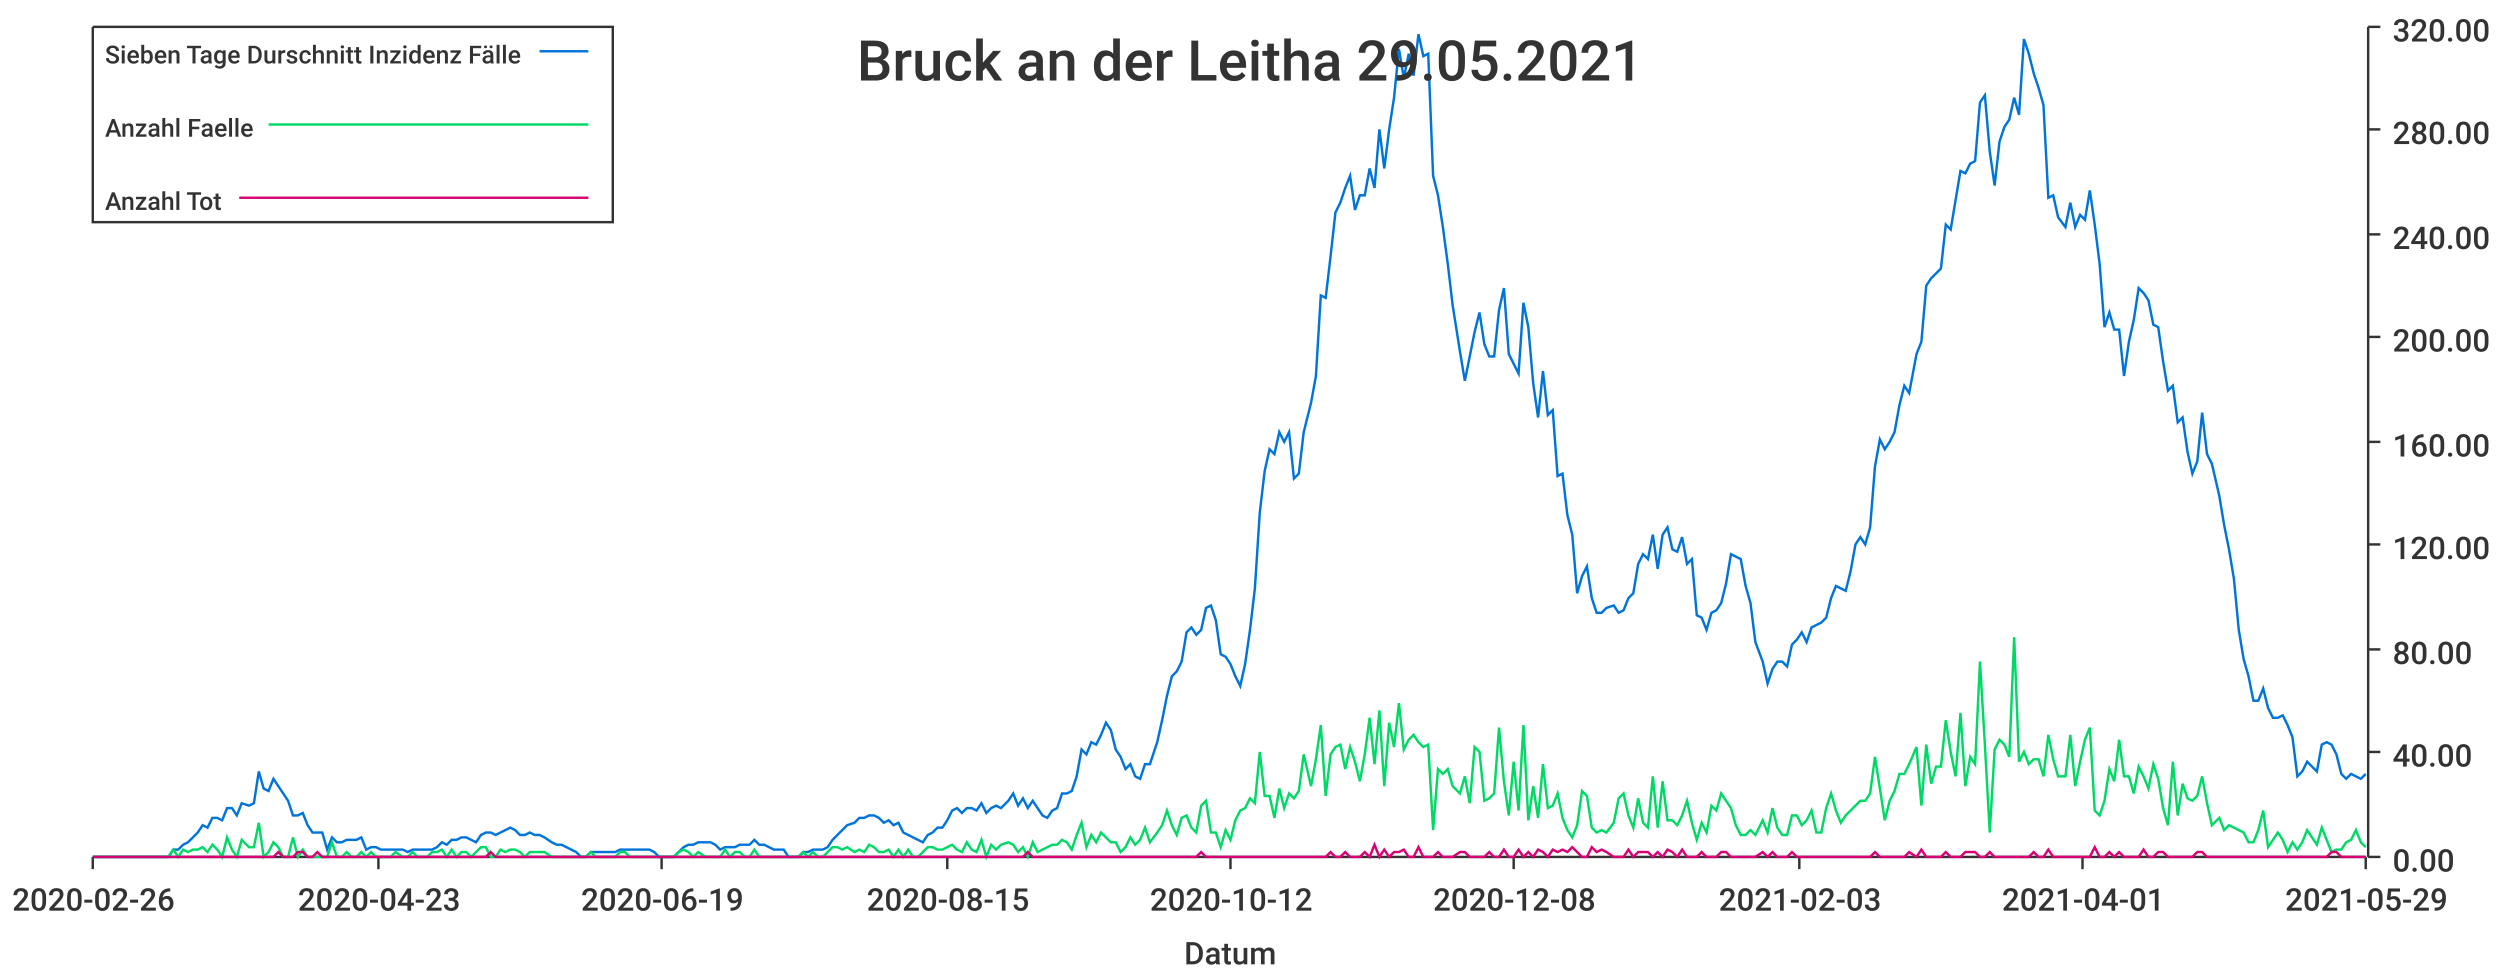
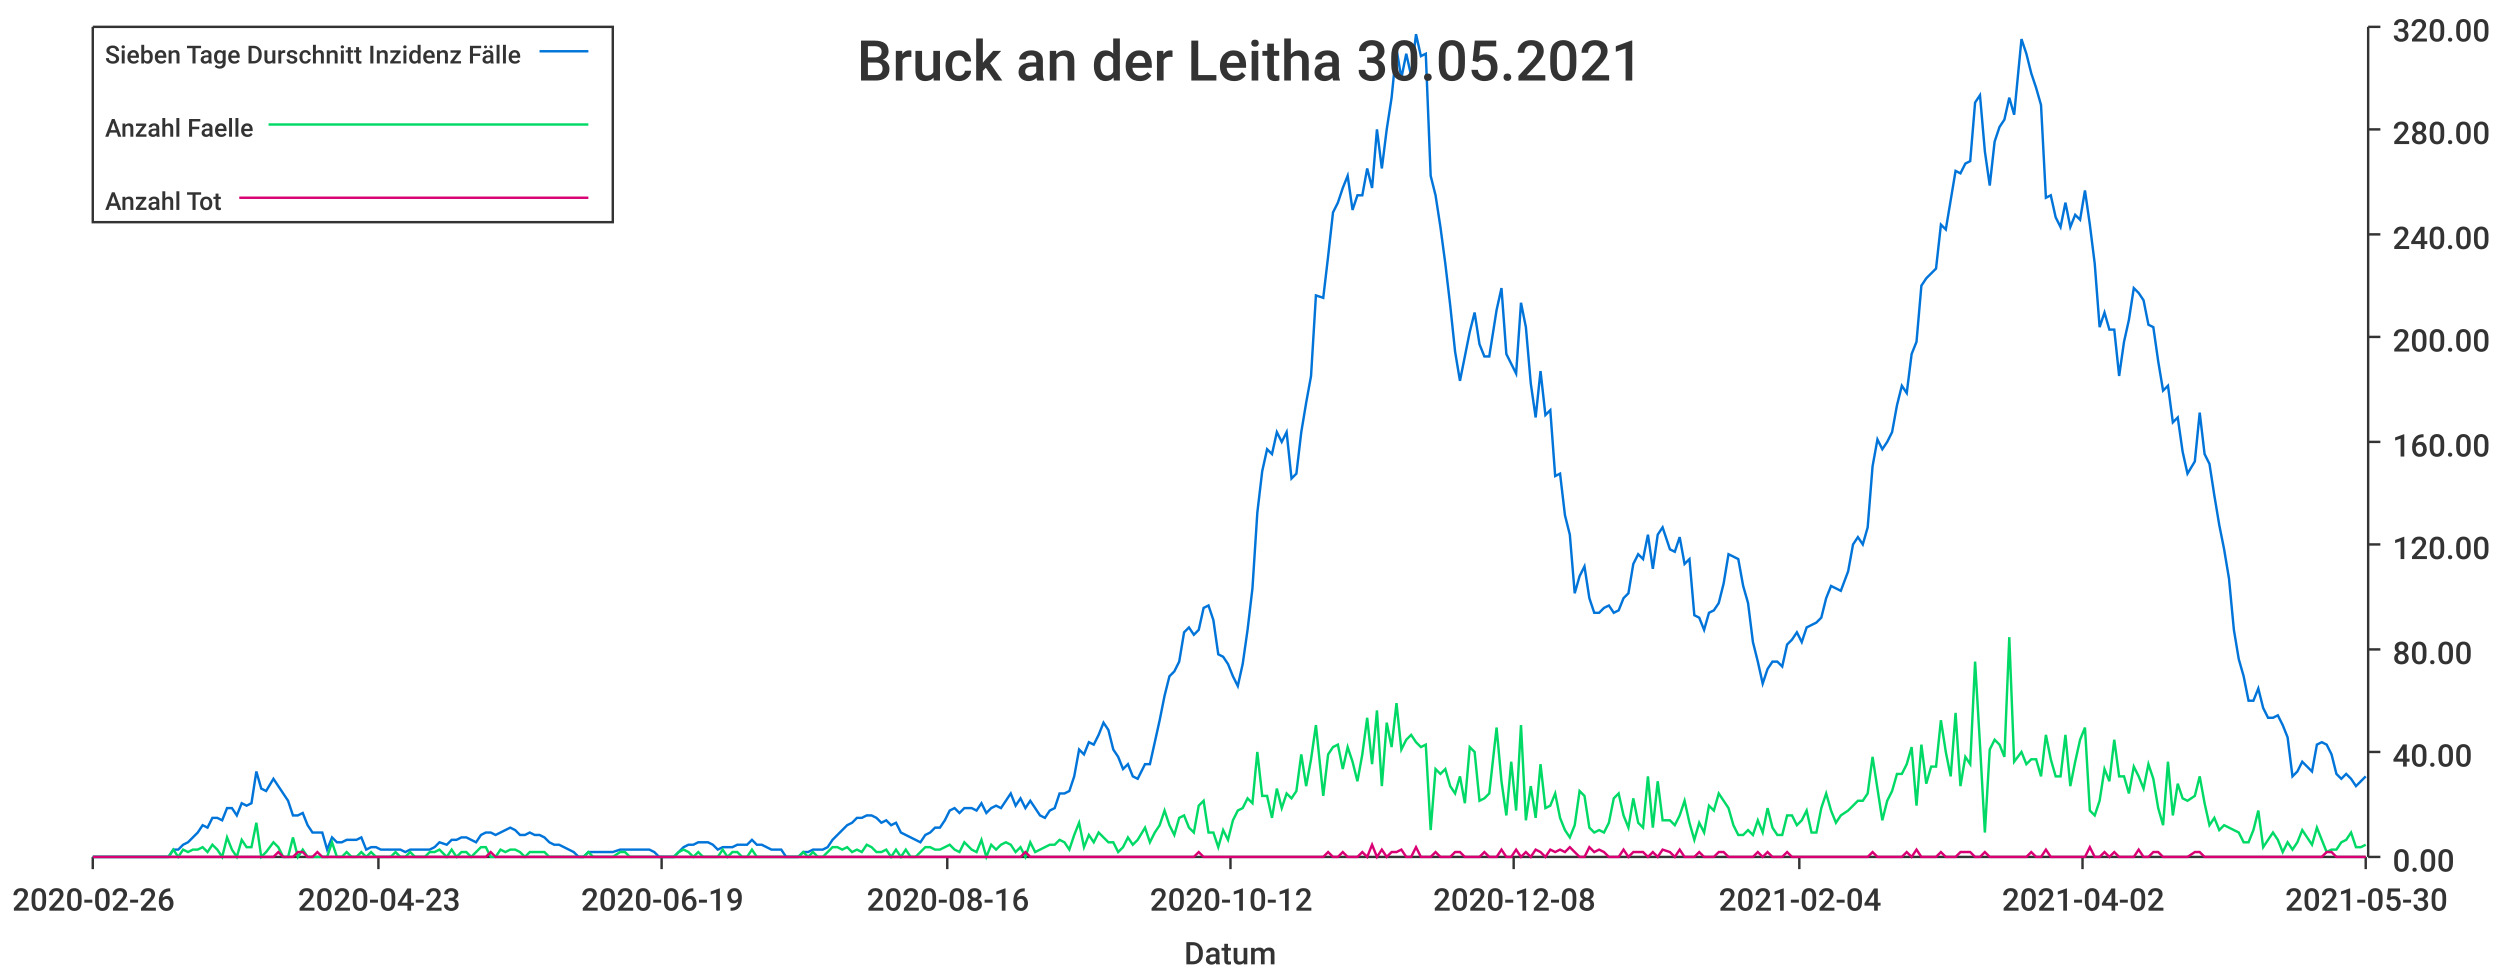
<svg xmlns="http://www.w3.org/2000/svg" width="1024" height="400">\n<path d="M 0 0 L 1024 0 L 1024 400 L 0 400 L 0 0" style="stroke-width:0;stroke:rgba(255,255,255,1.0);fill:rgba(255,255,255,1.0)" />
  <path d="M 38 11 L 969 11 L 969 351 L 38 351 L 38 11" style="stroke-width:0;stroke:rgba(255,255,255,1.0);fill:rgba(255,255,255,1.0)" />
  <path d="M 38 351 L 969 351" style="stroke-width:1;stroke:rgba(51,51,51,1.0);fill:none" />
  <path d="M 38 351 L 38 356" style="stroke-width:1;stroke:rgba(51,51,51,1.0);fill:none" />
  <text x="5" y="373" style="stroke-width:0;stroke:none;fill:rgba(51,51,51,1.0);font-size:12.8px;font-family:'Roboto Medium',sans-serif">2020-02-26</text>
  <path d="M 155 351 L 155 356" style="stroke-width:1;stroke:rgba(51,51,51,1.0);fill:none" />
  <text x="122" y="373" style="stroke-width:0;stroke:none;fill:rgba(51,51,51,1.0);font-size:12.8px;font-family:'Roboto Medium',sans-serif">2020-04-23</text>
  <path d="M 271 351 L 271 356" style="stroke-width:1;stroke:rgba(51,51,51,1.0);fill:none" />
  <text x="238" y="373" style="stroke-width:0;stroke:none;fill:rgba(51,51,51,1.0);font-size:12.8px;font-family:'Roboto Medium',sans-serif">2020-06-19</text>
  <path d="M 388 351 L 388 356" style="stroke-width:1;stroke:rgba(51,51,51,1.0);fill:none" />
-   <text x="355" y="373" style="stroke-width:0;stroke:none;fill:rgba(51,51,51,1.0);font-size:12.8px;font-family:'Roboto Medium',sans-serif">2020-08-15</text>
+   <text x="355" y="373" style="stroke-width:0;stroke:none;fill:rgba(51,51,51,1.0);font-size:12.8px;font-family:'Roboto Medium',sans-serif">2020-08-16</text>
  <path d="M 504 351 L 504 356" style="stroke-width:1;stroke:rgba(51,51,51,1.0);fill:none" />
  <text x="471" y="373" style="stroke-width:0;stroke:none;fill:rgba(51,51,51,1.0);font-size:12.8px;font-family:'Roboto Medium',sans-serif">2020-10-12</text>
  <path d="M 620 351 L 620 356" style="stroke-width:1;stroke:rgba(51,51,51,1.0);fill:none" />
  <text x="587" y="373" style="stroke-width:0;stroke:none;fill:rgba(51,51,51,1.0);font-size:12.8px;font-family:'Roboto Medium',sans-serif">2020-12-08</text>
  <path d="M 737 351 L 737 356" style="stroke-width:1;stroke:rgba(51,51,51,1.0);fill:none" />
-   <text x="704" y="373" style="stroke-width:0;stroke:none;fill:rgba(51,51,51,1.0);font-size:12.8px;font-family:'Roboto Medium',sans-serif">2021-02-03</text>
+   <text x="704" y="373" style="stroke-width:0;stroke:none;fill:rgba(51,51,51,1.0);font-size:12.8px;font-family:'Roboto Medium',sans-serif">2021-02-04</text>
  <path d="M 853 351 L 853 356" style="stroke-width:1;stroke:rgba(51,51,51,1.0);fill:none" />
-   <text x="820" y="373" style="stroke-width:0;stroke:none;fill:rgba(51,51,51,1.0);font-size:12.8px;font-family:'Roboto Medium',sans-serif">2021-04-01</text>
+   <text x="820" y="373" style="stroke-width:0;stroke:none;fill:rgba(51,51,51,1.0);font-size:12.8px;font-family:'Roboto Medium',sans-serif">2021-04-02</text>
  <path d="M 969 351 L 969 356" style="stroke-width:1;stroke:rgba(51,51,51,1.0);fill:none" />
-   <text x="936" y="373" style="stroke-width:0;stroke:none;fill:rgba(51,51,51,1.0);font-size:12.8px;font-family:'Roboto Medium',sans-serif">2021-05-29</text>
+   <text x="936" y="373" style="stroke-width:0;stroke:none;fill:rgba(51,51,51,1.0);font-size:12.8px;font-family:'Roboto Medium',sans-serif">2021-05-30</text>
  <text x="485" y="395" style="stroke-width:0;stroke:none;fill:rgba(51,51,51,1.0);font-size:12.8px;font-family:'Roboto Medium',sans-serif">Datum</text>
  <path d="M 970 351 L 970 11" style="stroke-width:1;stroke:rgba(51,51,51,1.0);fill:none" />
  <path d="M 970 351 L 975 351" style="stroke-width:1;stroke:rgba(51,51,51,1.0);fill:none" />
  <text x="980" y="357" style="stroke-width:0;stroke:none;fill:rgba(51,51,51,1.0);font-size:12.8px;font-family:'Roboto Medium',sans-serif">0.00</text>
  <path d="M 970 308 L 975 308" style="stroke-width:1;stroke:rgba(51,51,51,1.0);fill:none" />
  <text x="980" y="314" style="stroke-width:0;stroke:none;fill:rgba(51,51,51,1.0);font-size:12.8px;font-family:'Roboto Medium',sans-serif">40.00</text>
  <path d="M 970 266 L 975 266" style="stroke-width:1;stroke:rgba(51,51,51,1.0);fill:none" />
  <text x="980" y="272" style="stroke-width:0;stroke:none;fill:rgba(51,51,51,1.0);font-size:12.8px;font-family:'Roboto Medium',sans-serif">80.00</text>
  <path d="M 970 223 L 975 223" style="stroke-width:1;stroke:rgba(51,51,51,1.0);fill:none" />
  <text x="980" y="229" style="stroke-width:0;stroke:none;fill:rgba(51,51,51,1.0);font-size:12.8px;font-family:'Roboto Medium',sans-serif">120.00</text>
  <path d="M 970 181 L 975 181" style="stroke-width:1;stroke:rgba(51,51,51,1.0);fill:none" />
  <text x="980" y="187" style="stroke-width:0;stroke:none;fill:rgba(51,51,51,1.0);font-size:12.8px;font-family:'Roboto Medium',sans-serif">160.00</text>
  <path d="M 970 138 L 975 138" style="stroke-width:1;stroke:rgba(51,51,51,1.0);fill:none" />
  <text x="980" y="144" style="stroke-width:0;stroke:none;fill:rgba(51,51,51,1.0);font-size:12.8px;font-family:'Roboto Medium',sans-serif">200.00</text>
  <path d="M 970 96 L 975 96" style="stroke-width:1;stroke:rgba(51,51,51,1.0);fill:none" />
  <text x="980" y="102" style="stroke-width:0;stroke:none;fill:rgba(51,51,51,1.0);font-size:12.8px;font-family:'Roboto Medium',sans-serif">240.00</text>
  <path d="M 970 53 L 975 53" style="stroke-width:1;stroke:rgba(51,51,51,1.0);fill:none" />
  <text x="980" y="59" style="stroke-width:0;stroke:none;fill:rgba(51,51,51,1.0);font-size:12.8px;font-family:'Roboto Medium',sans-serif">280.00</text>
  <path d="M 970 11 L 975 11" style="stroke-width:1;stroke:rgba(51,51,51,1.0);fill:none" />
  <text x="980" y="17" style="stroke-width:0;stroke:none;fill:rgba(51,51,51,1.0);font-size:12.8px;font-family:'Roboto Medium',sans-serif">320.00</text>
-   <path d="M 38 351 L 41 351 L 43 351 L 45 351 L 47 351 L 49 351 L 51 351 L 53 351 L 55 351 L 57 351 L 59 351 L 61 351 L 63 351 L 65 351 L 67 351 L 69 351 L 71 348 L 73 348 L 75 346 L 77 345 L 79 343 L 81 341 L 83 338 L 85 339 L 87 335 L 89 335 L 91 336 L 93 331 L 95 331 L 97 334 L 99 329 L 102 330 L 104 329 L 106 316 L 108 323 L 110 324 L 112 319 L 114 322 L 116 325 L 118 328 L 120 334 L 122 334 L 124 333 L 126 338 L 128 341 L 130 341 L 132 341 L 134 348 L 136 343 L 138 345 L 140 345 L 142 344 L 144 344 L 146 344 L 148 343 L 150 348 L 152 347 L 154 347 L 156 348 L 158 348 L 160 348 L 162 348 L 165 348 L 167 349 L 169 348 L 171 348 L 173 348 L 175 348 L 177 348 L 179 347 L 181 345 L 183 346 L 185 344 L 187 344 L 189 343 L 191 343 L 193 344 L 195 345 L 197 342 L 199 341 L 201 341 L 203 342 L 205 341 L 207 340 L 209 339 L 211 340 L 213 342 L 215 342 L 217 341 L 219 342 L 221 342 L 223 343 L 226 345 L 228 346 L 230 346 L 232 347 L 234 348 L 236 349 L 238 351 L 240 351 L 242 349 L 244 349 L 246 349 L 248 349 L 250 349 L 252 349 L 254 348 L 256 348 L 258 348 L 260 348 L 262 348 L 264 348 L 266 348 L 268 349 L 270 351 L 272 351 L 274 351 L 276 351 L 278 349 L 280 347 L 282 346 L 284 346 L 286 345 L 289 345 L 291 345 L 293 346 L 295 348 L 297 347 L 299 347 L 301 347 L 303 346 L 305 346 L 307 346 L 309 344 L 311 346 L 313 346 L 315 347 L 317 348 L 319 348 L 321 348 L 323 351 L 325 351 L 327 351 L 329 349 L 331 349 L 333 348 L 335 348 L 337 348 L 339 347 L 341 344 L 343 342 L 345 340 L 347 338 L 350 337 L 352 335 L 354 335 L 356 334 L 358 334 L 360 335 L 362 337 L 364 336 L 366 338 L 368 337 L 370 341 L 372 342 L 374 343 L 376 344 L 378 345 L 380 342 L 382 341 L 384 339 L 386 339 L 388 336 L 390 332 L 392 331 L 394 333 L 396 331 L 398 331 L 400 332 L 402 329 L 404 333 L 406 331 L 408 330 L 410 331 L 413 328 L 415 325 L 417 330 L 419 327 L 421 331 L 423 328 L 425 331 L 427 334 L 429 335 L 431 332 L 433 331 L 435 325 L 437 325 L 439 324 L 441 318 L 443 307 L 445 309 L 447 304 L 449 305 L 451 301 L 453 296 L 455 299 L 457 307 L 459 310 L 461 315 L 463 313 L 465 318 L 467 319 L 469 313 L 471 313 L 474 304 L 476 295 L 478 285 L 480 277 L 482 275 L 484 271 L 486 259 L 488 257 L 490 260 L 492 258 L 494 249 L 496 248 L 498 254 L 500 268 L 502 269 L 504 272 L 506 277 L 508 281 L 510 272 L 512 258 L 514 241 L 516 210 L 518 193 L 520 184 L 522 186 L 524 177 L 526 181 L 528 177 L 530 196 L 532 194 L 534 177 L 537 165 L 539 154 L 541 121 L 543 122 L 545 105 L 547 87 L 549 83 L 551 77 L 553 72 L 555 86 L 557 80 L 559 80 L 561 69 L 563 77 L 565 53 L 567 69 L 569 53 L 571 40 L 573 20 L 575 32 L 577 22 L 579 31 L 581 14 L 583 23 L 585 22 L 587 72 L 589 80 L 591 93 L 593 108 L 595 125 L 598 144 L 600 156 L 602 146 L 604 136 L 606 128 L 608 141 L 610 146 L 612 146 L 614 127 L 616 118 L 618 145 L 620 149 L 622 153 L 624 124 L 626 134 L 628 157 L 630 171 L 632 152 L 634 170 L 636 168 L 638 195 L 640 194 L 642 211 L 644 219 L 646 243 L 648 236 L 650 232 L 652 245 L 654 251 L 656 251 L 658 249 L 661 248 L 663 251 L 665 250 L 667 245 L 669 243 L 671 231 L 673 227 L 675 229 L 677 219 L 679 233 L 681 219 L 683 216 L 685 225 L 687 226 L 689 220 L 691 231 L 693 229 L 695 252 L 697 253 L 699 258 L 701 251 L 703 250 L 705 247 L 707 239 L 709 227 L 711 228 L 713 229 L 715 240 L 717 247 L 719 263 L 722 271 L 724 280 L 726 274 L 728 271 L 730 271 L 732 273 L 734 264 L 736 262 L 738 259 L 740 263 L 742 257 L 744 256 L 746 255 L 748 253 L 750 245 L 752 240 L 754 241 L 756 242 L 758 234 L 760 223 L 762 220 L 764 223 L 766 216 L 768 191 L 770 180 L 772 184 L 774 181 L 776 177 L 778 166 L 780 158 L 782 161 L 785 145 L 787 140 L 789 117 L 791 114 L 793 112 L 795 110 L 797 92 L 799 94 L 801 82 L 803 70 L 805 71 L 807 67 L 809 66 L 811 42 L 813 39 L 815 62 L 817 76 L 819 58 L 821 52 L 823 49 L 825 40 L 827 47 L 829 16 L 831 22 L 833 30 L 835 36 L 837 43 L 839 81 L 841 80 L 843 89 L 846 93 L 848 83 L 850 93 L 852 88 L 854 90 L 856 78 L 858 92 L 860 108 L 862 134 L 864 128 L 866 135 L 868 135 L 870 154 L 872 140 L 874 131 L 876 118 L 878 120 L 880 123 L 882 133 L 884 134 L 886 148 L 888 160 L 890 158 L 892 173 L 894 171 L 896 185 L 898 194 L 900 189 L 902 169 L 904 186 L 906 190 L 909 203 L 911 215 L 913 225 L 915 237 L 917 258 L 919 270 L 921 277 L 923 287 L 925 287 L 927 282 L 929 290 L 931 294 L 933 294 L 935 293 L 937 297 L 939 302 L 941 318 L 943 316 L 945 312 L 947 314 L 949 316 L 951 305 L 953 304 L 955 305 L 957 309 L 959 317 L 961 319 L 963 317 L 965 318 L 967 319 L 969 317" style="stroke-width:1;stroke:rgba(0,116,217,1.0);fill:none" />
-   <path d="M 38 351 L 41 351 L 43 351 L 45 351 L 47 351 L 49 351 L 51 351 L 53 351 L 55 351 L 57 351 L 59 351 L 61 351 L 63 351 L 65 351 L 67 351 L 69 351 L 71 348 L 73 351 L 75 348 L 77 349 L 79 348 L 81 348 L 83 347 L 85 349 L 87 346 L 89 348 L 91 351 L 93 343 L 95 348 L 97 351 L 99 344 L 102 347 L 104 347 L 106 337 L 108 351 L 110 349 L 112 345 L 114 347 L 116 351 L 118 351 L 120 343 L 122 351 L 124 348 L 126 351 L 128 351 L 130 351 L 132 351 L 134 351 L 136 345 L 138 351 L 140 351 L 142 349 L 144 351 L 146 351 L 148 349 L 150 351 L 152 349 L 154 351 L 156 351 L 158 351 L 160 351 L 162 349 L 165 351 L 167 351 L 169 349 L 171 351 L 173 351 L 175 351 L 177 349 L 179 349 L 181 348 L 183 351 L 185 348 L 187 351 L 189 349 L 191 349 L 193 351 L 195 349 L 197 347 L 199 347 L 201 351 L 203 351 L 205 348 L 207 349 L 209 348 L 211 348 L 213 349 L 215 351 L 217 349 L 219 349 L 221 349 L 223 349 L 226 351 L 228 351 L 230 351 L 232 351 L 234 351 L 236 351 L 238 351 L 240 351 L 242 349 L 244 351 L 246 351 L 248 351 L 250 351 L 252 351 L 254 349 L 256 349 L 258 351 L 260 351 L 262 351 L 264 351 L 266 351 L 268 351 L 270 351 L 272 351 L 274 351 L 276 351 L 278 349 L 280 348 L 282 349 L 284 351 L 286 349 L 289 351 L 291 351 L 293 351 L 295 351 L 297 348 L 299 351 L 301 349 L 303 349 L 305 351 L 307 351 L 309 348 L 311 351 L 313 351 L 315 351 L 317 351 L 319 351 L 321 351 L 323 351 L 325 351 L 327 351 L 329 349 L 331 351 L 333 349 L 335 351 L 337 351 L 339 349 L 341 347 L 343 347 L 345 348 L 347 347 L 350 349 L 352 348 L 354 349 L 356 346 L 358 347 L 360 349 L 362 349 L 364 348 L 366 351 L 368 348 L 370 351 L 372 348 L 374 351 L 376 351 L 378 349 L 380 347 L 382 347 L 384 348 L 386 348 L 388 347 L 390 346 L 392 348 L 394 349 L 396 345 L 398 348 L 400 349 L 402 344 L 404 351 L 406 346 L 408 348 L 410 346 L 413 345 L 415 346 L 417 349 L 419 347 L 421 351 L 423 345 L 425 349 L 427 348 L 429 347 L 431 346 L 433 346 L 435 344 L 437 345 L 439 348 L 441 342 L 443 337 L 445 347 L 447 342 L 449 345 L 451 341 L 453 343 L 455 345 L 457 345 L 459 349 L 461 347 L 463 343 L 465 346 L 467 344 L 469 339 L 471 345 L 474 341 L 476 338 L 478 332 L 480 338 L 482 342 L 484 335 L 486 334 L 488 339 L 490 341 L 492 330 L 494 328 L 496 341 L 498 341 L 500 347 L 502 340 L 504 344 L 506 336 L 508 332 L 510 331 L 512 327 L 514 329 L 516 308 L 518 326 L 520 326 L 522 335 L 524 323 L 526 331 L 528 325 L 530 327 L 532 324 L 534 309 L 537 322 L 539 311 L 541 297 L 543 326 L 545 309 L 547 306 L 549 305 L 551 315 L 553 306 L 555 312 L 557 320 L 559 309 L 561 294 L 563 313 L 565 291 L 567 322 L 569 296 L 571 306 L 573 288 L 575 307 L 577 303 L 579 301 L 581 304 L 583 306 L 585 305 L 587 340 L 589 315 L 591 317 L 593 315 L 595 322 L 598 325 L 600 318 L 602 329 L 604 306 L 606 308 L 608 328 L 610 327 L 612 325 L 614 298 L 616 320 L 618 334 L 620 312 L 622 332 L 624 297 L 626 336 L 628 322 L 630 335 L 632 313 L 634 331 L 636 330 L 638 325 L 640 335 L 642 340 L 644 343 L 646 338 L 648 324 L 650 326 L 652 339 L 654 341 L 656 340 L 658 341 L 661 337 L 663 327 L 665 325 L 667 334 L 669 339 L 671 327 L 673 337 L 675 339 L 677 318 L 679 339 L 681 320 L 683 336 L 685 336 L 687 338 L 689 334 L 691 328 L 693 337 L 695 344 L 697 337 L 699 341 L 701 330 L 703 332 L 705 325 L 707 328 L 709 331 L 711 338 L 713 342 L 715 342 L 717 340 L 719 342 L 722 336 L 724 341 L 726 331 L 728 339 L 730 342 L 732 342 L 734 334 L 736 334 L 738 338 L 740 336 L 742 332 L 744 341 L 746 341 L 748 331 L 750 325 L 752 332 L 754 337 L 756 334 L 758 332 L 760 330 L 762 328 L 764 328 L 766 325 L 768 310 L 770 323 L 772 336 L 774 328 L 776 324 L 778 317 L 780 317 L 782 313 L 785 306 L 787 330 L 789 305 L 791 321 L 793 314 L 795 314 L 797 295 L 799 308 L 801 318 L 803 292 L 805 322 L 807 310 L 809 313 L 811 271 L 813 305 L 815 341 L 817 307 L 819 303 L 821 305 L 823 310 L 825 261 L 827 312 L 829 308 L 831 313 L 833 311 L 835 311 L 837 318 L 839 301 L 841 311 L 843 318 L 846 318 L 848 301 L 850 322 L 852 312 L 854 303 L 856 298 L 858 332 L 860 334 L 862 328 L 864 315 L 866 320 L 868 303 L 870 318 L 872 318 L 874 325 L 876 314 L 878 318 L 880 323 L 882 313 L 884 319 L 886 331 L 888 338 L 890 312 L 892 334 L 894 321 L 896 327 L 898 328 L 900 326 L 902 318 L 904 329 L 906 338 L 909 335 L 911 340 L 913 338 L 915 339 L 917 340 L 919 341 L 921 345 L 923 345 L 925 340 L 927 332 L 929 347 L 931 344 L 933 341 L 935 344 L 937 349 L 939 345 L 941 348 L 943 345 L 945 340 L 947 343 L 949 346 L 951 339 L 953 344 L 955 349 L 957 348 L 959 348 L 961 345 L 963 344 L 965 340 L 967 345 L 969 347" style="stroke-width:1;stroke:rgba(0,217,101,1.0);fill:none" />
-   <path d="M 38 351 L 41 351 L 43 351 L 45 351 L 47 351 L 49 351 L 51 351 L 53 351 L 55 351 L 57 351 L 59 351 L 61 351 L 63 351 L 65 351 L 67 351 L 69 351 L 71 351 L 73 351 L 75 351 L 77 351 L 79 351 L 81 351 L 83 351 L 85 351 L 87 351 L 89 351 L 91 351 L 93 351 L 95 351 L 97 351 L 99 351 L 102 351 L 104 351 L 106 351 L 108 351 L 110 351 L 112 351 L 114 349 L 116 351 L 118 351 L 120 351 L 122 349 L 124 349 L 126 351 L 128 351 L 130 349 L 132 351 L 134 351 L 136 351 L 138 351 L 140 351 L 142 351 L 144 351 L 146 351 L 148 351 L 150 351 L 152 351 L 154 351 L 156 351 L 158 351 L 160 351 L 162 351 L 165 351 L 167 351 L 169 351 L 171 351 L 173 351 L 175 351 L 177 351 L 179 351 L 181 351 L 183 351 L 185 351 L 187 351 L 189 351 L 191 351 L 193 351 L 195 351 L 197 351 L 199 351 L 201 349 L 203 351 L 205 351 L 207 351 L 209 351 L 211 351 L 213 351 L 215 351 L 217 351 L 219 351 L 221 351 L 223 351 L 226 351 L 228 351 L 230 351 L 232 351 L 234 351 L 236 351 L 238 351 L 240 351 L 242 351 L 244 351 L 246 351 L 248 351 L 250 351 L 252 351 L 254 351 L 256 351 L 258 351 L 260 351 L 262 351 L 264 351 L 266 351 L 268 351 L 270 351 L 272 351 L 274 351 L 276 351 L 278 351 L 280 351 L 282 351 L 284 351 L 286 351 L 289 351 L 291 351 L 293 351 L 295 351 L 297 351 L 299 351 L 301 351 L 303 351 L 305 351 L 307 351 L 309 351 L 311 351 L 313 351 L 315 351 L 317 351 L 319 351 L 321 351 L 323 351 L 325 351 L 327 351 L 329 351 L 331 351 L 333 351 L 335 351 L 337 351 L 339 351 L 341 351 L 343 351 L 345 351 L 347 351 L 350 351 L 352 351 L 354 351 L 356 351 L 358 351 L 360 351 L 362 351 L 364 351 L 366 351 L 368 351 L 370 351 L 372 351 L 374 351 L 376 351 L 378 351 L 380 351 L 382 351 L 384 351 L 386 351 L 388 351 L 390 351 L 392 351 L 394 351 L 396 351 L 398 351 L 400 351 L 402 351 L 404 351 L 406 351 L 408 351 L 410 351 L 413 351 L 415 351 L 417 351 L 419 351 L 421 349 L 423 351 L 425 351 L 427 351 L 429 351 L 431 351 L 433 351 L 435 351 L 437 351 L 439 351 L 441 351 L 443 351 L 445 351 L 447 351 L 449 351 L 451 351 L 453 351 L 455 351 L 457 351 L 459 351 L 461 351 L 463 351 L 465 351 L 467 351 L 469 351 L 471 351 L 474 351 L 476 351 L 478 351 L 480 351 L 482 351 L 484 351 L 486 351 L 488 351 L 490 351 L 492 349 L 494 351 L 496 351 L 498 351 L 500 351 L 502 351 L 504 351 L 506 351 L 508 351 L 510 351 L 512 351 L 514 351 L 516 351 L 518 351 L 520 351 L 522 351 L 524 351 L 526 351 L 528 351 L 530 351 L 532 351 L 534 351 L 537 351 L 539 351 L 541 351 L 543 351 L 545 349 L 547 351 L 549 351 L 551 349 L 553 351 L 555 351 L 557 351 L 559 349 L 561 351 L 563 346 L 565 351 L 567 348 L 569 351 L 571 349 L 573 349 L 575 348 L 577 351 L 579 351 L 581 347 L 583 351 L 585 351 L 587 351 L 589 349 L 591 351 L 593 351 L 595 351 L 598 349 L 600 349 L 602 351 L 604 351 L 606 351 L 608 351 L 610 349 L 612 351 L 614 351 L 616 348 L 618 351 L 620 351 L 622 348 L 624 351 L 626 349 L 628 351 L 630 348 L 632 349 L 634 351 L 636 348 L 638 349 L 640 348 L 642 349 L 644 347 L 646 349 L 648 351 L 650 351 L 652 347 L 654 349 L 656 348 L 658 349 L 661 351 L 663 351 L 665 351 L 667 348 L 669 351 L 671 349 L 673 349 L 675 349 L 677 351 L 679 349 L 681 351 L 683 348 L 685 349 L 687 351 L 689 348 L 691 351 L 693 351 L 695 351 L 697 349 L 699 351 L 701 351 L 703 351 L 705 349 L 707 349 L 709 351 L 711 351 L 713 351 L 715 351 L 717 351 L 719 351 L 722 349 L 724 351 L 726 349 L 728 351 L 730 351 L 732 351 L 734 349 L 736 351 L 738 351 L 740 351 L 742 351 L 744 351 L 746 351 L 748 351 L 750 351 L 752 351 L 754 351 L 756 351 L 758 351 L 760 351 L 762 351 L 764 351 L 766 351 L 768 349 L 770 351 L 772 351 L 774 351 L 776 351 L 778 351 L 780 351 L 782 349 L 785 351 L 787 348 L 789 351 L 791 351 L 793 351 L 795 351 L 797 349 L 799 351 L 801 351 L 803 351 L 805 349 L 807 349 L 809 349 L 811 351 L 813 351 L 815 349 L 817 351 L 819 351 L 821 351 L 823 351 L 825 351 L 827 351 L 829 351 L 831 351 L 833 349 L 835 351 L 837 351 L 839 348 L 841 351 L 843 351 L 846 351 L 848 351 L 850 351 L 852 351 L 854 351 L 856 351 L 858 347 L 860 351 L 862 351 L 864 349 L 866 351 L 868 349 L 870 351 L 872 351 L 874 351 L 876 351 L 878 348 L 880 351 L 882 351 L 884 349 L 886 349 L 888 351 L 890 351 L 892 351 L 894 351 L 896 351 L 898 351 L 900 349 L 902 349 L 904 351 L 906 351 L 909 351 L 911 351 L 913 351 L 915 351 L 917 351 L 919 351 L 921 351 L 923 351 L 925 351 L 927 351 L 929 351 L 931 351 L 933 351 L 935 351 L 937 351 L 939 351 L 941 351 L 943 351 L 945 351 L 947 351 L 949 351 L 951 351 L 953 351 L 955 349 L 957 349 L 959 351 L 961 351 L 963 351 L 965 351 L 967 351 L 969 351" style="stroke-width:1;stroke:rgba(217,0,116,1.0);fill:none" />
-   <text x="351" y="33" style="stroke-width:0;stroke:none;fill:rgba(51,51,51,1.0);font-size:23.0px;font-family:'Roboto Medium',sans-serif">Bruck an der Leitha 29.05.2021</text>
+   <path d="M 38 351 L 41 351 L 43 351 L 45 351 L 47 351 L 49 351 L 51 351 L 53 351 L 55 351 L 57 351 L 59 351 L 61 351 L 63 351 L 65 351 L 67 351 L 69 351 L 71 348 L 73 348 L 75 346 L 77 345 L 79 343 L 81 341 L 83 338 L 85 339 L 87 335 L 89 335 L 91 336 L 93 331 L 95 331 L 97 334 L 99 329 L 101 330 L 103 329 L 105 316 L 107 323 L 109 324 L 112 319 L 114 322 L 116 325 L 118 328 L 120 334 L 122 334 L 124 333 L 126 338 L 128 341 L 130 341 L 132 341 L 134 348 L 136 343 L 138 345 L 140 345 L 142 344 L 144 344 L 146 344 L 148 343 L 150 348 L 152 347 L 154 347 L 156 348 L 158 348 L 160 348 L 162 348 L 164 348 L 166 349 L 168 348 L 170 348 L 172 348 L 174 348 L 176 348 L 178 347 L 180 345 L 183 346 L 185 344 L 187 344 L 189 343 L 191 343 L 193 344 L 195 345 L 197 342 L 199 341 L 201 341 L 203 342 L 205 341 L 207 340 L 209 339 L 211 340 L 213 342 L 215 342 L 217 341 L 219 342 L 221 342 L 223 343 L 225 345 L 227 346 L 229 346 L 231 347 L 233 348 L 235 349 L 237 351 L 239 351 L 241 349 L 243 349 L 245 349 L 247 349 L 249 349 L 251 349 L 254 348 L 256 348 L 258 348 L 260 348 L 262 348 L 264 348 L 266 348 L 268 349 L 270 351 L 272 351 L 274 351 L 276 351 L 278 349 L 280 347 L 282 346 L 284 346 L 286 345 L 288 345 L 290 345 L 292 346 L 294 348 L 296 347 L 298 347 L 300 347 L 302 346 L 304 346 L 306 346 L 308 344 L 310 346 L 312 346 L 314 347 L 316 348 L 318 348 L 320 348 L 322 351 L 324 351 L 327 351 L 329 349 L 331 349 L 333 348 L 335 348 L 337 348 L 339 347 L 341 344 L 343 342 L 345 340 L 347 338 L 349 337 L 351 335 L 353 335 L 355 334 L 357 334 L 359 335 L 361 337 L 363 336 L 365 338 L 367 337 L 369 341 L 371 342 L 373 343 L 375 344 L 377 345 L 379 342 L 381 341 L 383 339 L 385 339 L 387 336 L 389 332 L 391 331 L 393 333 L 395 331 L 398 331 L 400 332 L 402 329 L 404 333 L 406 331 L 408 330 L 410 331 L 412 328 L 414 325 L 416 330 L 418 327 L 420 331 L 422 328 L 424 331 L 426 334 L 428 335 L 430 332 L 432 331 L 434 325 L 436 325 L 438 324 L 440 318 L 442 307 L 444 309 L 446 304 L 448 305 L 450 301 L 452 296 L 454 299 L 456 307 L 458 310 L 460 315 L 462 313 L 464 318 L 466 319 L 469 313 L 471 313 L 473 304 L 475 295 L 477 285 L 479 277 L 481 275 L 483 271 L 485 259 L 487 257 L 489 260 L 491 258 L 493 249 L 495 248 L 497 254 L 499 268 L 501 269 L 503 272 L 505 277 L 507 281 L 509 272 L 511 258 L 513 241 L 515 210 L 517 193 L 519 184 L 521 186 L 523 177 L 525 181 L 527 177 L 529 196 L 531 194 L 533 177 L 535 165 L 537 154 L 539 121 L 542 122 L 544 105 L 546 87 L 548 83 L 550 77 L 552 72 L 554 86 L 556 80 L 558 80 L 560 69 L 562 77 L 564 53 L 566 69 L 568 53 L 570 40 L 572 20 L 574 32 L 576 22 L 578 31 L 580 14 L 582 23 L 584 22 L 586 72 L 588 80 L 590 93 L 592 108 L 594 125 L 596 144 L 598 156 L 600 146 L 602 136 L 604 128 L 606 141 L 608 146 L 610 146 L 613 127 L 615 118 L 617 145 L 619 149 L 621 153 L 623 124 L 625 134 L 627 157 L 629 171 L 631 152 L 633 170 L 635 168 L 637 195 L 639 194 L 641 211 L 643 219 L 645 243 L 647 236 L 649 232 L 651 245 L 653 251 L 655 251 L 657 249 L 659 248 L 661 251 L 663 250 L 665 245 L 667 243 L 669 231 L 671 227 L 673 229 L 675 219 L 677 233 L 679 219 L 681 216 L 684 225 L 686 226 L 688 220 L 690 231 L 692 229 L 694 252 L 696 253 L 698 258 L 700 251 L 702 250 L 704 247 L 706 239 L 708 227 L 710 228 L 712 229 L 714 240 L 716 247 L 718 263 L 720 271 L 722 280 L 724 274 L 726 271 L 728 271 L 730 273 L 732 264 L 734 262 L 736 259 L 738 263 L 740 257 L 742 256 L 744 255 L 746 253 L 748 245 L 750 240 L 752 241 L 754 242 L 757 234 L 759 223 L 761 220 L 763 223 L 765 216 L 767 191 L 769 180 L 771 184 L 773 181 L 775 177 L 777 166 L 779 158 L 781 161 L 783 145 L 785 140 L 787 117 L 789 114 L 791 112 L 793 110 L 795 92 L 797 94 L 799 82 L 801 70 L 803 71 L 805 67 L 807 66 L 809 42 L 811 39 L 813 62 L 815 76 L 817 58 L 819 52 L 821 49 L 823 40 L 825 47 L 828 16 L 830 22 L 832 30 L 834 36 L 836 43 L 838 81 L 840 80 L 842 89 L 844 93 L 846 83 L 848 93 L 850 88 L 852 90 L 854 78 L 856 92 L 858 108 L 860 134 L 862 128 L 864 135 L 866 135 L 868 154 L 870 140 L 872 131 L 874 118 L 876 120 L 878 123 L 880 133 L 882 134 L 884 148 L 886 160 L 888 158 L 890 173 L 892 171 L 894 185 L 896 194 L 899 189 L 901 169 L 903 186 L 905 190 L 907 203 L 909 215 L 911 225 L 913 237 L 915 258 L 917 270 L 919 277 L 921 287 L 923 287 L 925 282 L 927 290 L 929 294 L 931 294 L 933 293 L 935 297 L 937 302 L 939 318 L 941 316 L 943 312 L 945 314 L 947 316 L 949 305 L 951 304 L 953 305 L 955 309 L 957 317 L 959 319 L 961 317 L 963 319 L 965 322 L 967 320 L 969 318" style="stroke-width:1;stroke:rgba(0,116,217,1.0);fill:none" />
+   <path d="M 38 351 L 41 351 L 43 351 L 45 351 L 47 351 L 49 351 L 51 351 L 53 351 L 55 351 L 57 351 L 59 351 L 61 351 L 63 351 L 65 351 L 67 351 L 69 351 L 71 348 L 73 351 L 75 348 L 77 349 L 79 348 L 81 348 L 83 347 L 85 349 L 87 346 L 89 348 L 91 351 L 93 343 L 95 348 L 97 351 L 99 344 L 101 347 L 103 347 L 105 337 L 107 351 L 109 349 L 112 345 L 114 347 L 116 351 L 118 351 L 120 343 L 122 351 L 124 348 L 126 351 L 128 351 L 130 351 L 132 351 L 134 351 L 136 345 L 138 351 L 140 351 L 142 349 L 144 351 L 146 351 L 148 349 L 150 351 L 152 349 L 154 351 L 156 351 L 158 351 L 160 351 L 162 349 L 164 351 L 166 351 L 168 349 L 170 351 L 172 351 L 174 351 L 176 349 L 178 349 L 180 348 L 183 351 L 185 348 L 187 351 L 189 349 L 191 349 L 193 351 L 195 349 L 197 347 L 199 347 L 201 351 L 203 351 L 205 348 L 207 349 L 209 348 L 211 348 L 213 349 L 215 351 L 217 349 L 219 349 L 221 349 L 223 349 L 225 351 L 227 351 L 229 351 L 231 351 L 233 351 L 235 351 L 237 351 L 239 351 L 241 349 L 243 351 L 245 351 L 247 351 L 249 351 L 251 351 L 254 349 L 256 349 L 258 351 L 260 351 L 262 351 L 264 351 L 266 351 L 268 351 L 270 351 L 272 351 L 274 351 L 276 351 L 278 349 L 280 348 L 282 349 L 284 351 L 286 349 L 288 351 L 290 351 L 292 351 L 294 351 L 296 348 L 298 351 L 300 349 L 302 349 L 304 351 L 306 351 L 308 348 L 310 351 L 312 351 L 314 351 L 316 351 L 318 351 L 320 351 L 322 351 L 324 351 L 327 351 L 329 349 L 331 351 L 333 349 L 335 351 L 337 351 L 339 349 L 341 347 L 343 347 L 345 348 L 347 347 L 349 349 L 351 348 L 353 349 L 355 346 L 357 347 L 359 349 L 361 349 L 363 348 L 365 351 L 367 348 L 369 351 L 371 348 L 373 351 L 375 351 L 377 349 L 379 347 L 381 347 L 383 348 L 385 348 L 387 347 L 389 346 L 391 348 L 393 349 L 395 345 L 398 348 L 400 349 L 402 344 L 404 351 L 406 346 L 408 348 L 410 346 L 412 345 L 414 346 L 416 349 L 418 347 L 420 351 L 422 345 L 424 349 L 426 348 L 428 347 L 430 346 L 432 346 L 434 344 L 436 345 L 438 348 L 440 342 L 442 337 L 444 347 L 446 342 L 448 345 L 450 341 L 452 343 L 454 345 L 456 345 L 458 349 L 460 347 L 462 343 L 464 346 L 466 344 L 469 339 L 471 345 L 473 341 L 475 338 L 477 332 L 479 338 L 481 342 L 483 335 L 485 334 L 487 339 L 489 341 L 491 330 L 493 328 L 495 341 L 497 341 L 499 347 L 501 340 L 503 344 L 505 336 L 507 332 L 509 331 L 511 327 L 513 329 L 515 308 L 517 326 L 519 326 L 521 335 L 523 323 L 525 331 L 527 325 L 529 327 L 531 324 L 533 309 L 535 322 L 537 311 L 539 297 L 542 326 L 544 309 L 546 306 L 548 305 L 550 315 L 552 306 L 554 312 L 556 320 L 558 309 L 560 294 L 562 313 L 564 291 L 566 322 L 568 296 L 570 306 L 572 288 L 574 307 L 576 303 L 578 301 L 580 304 L 582 306 L 584 305 L 586 340 L 588 315 L 590 317 L 592 315 L 594 322 L 596 325 L 598 318 L 600 329 L 602 306 L 604 308 L 606 328 L 608 327 L 610 325 L 613 298 L 615 320 L 617 334 L 619 312 L 621 332 L 623 297 L 625 336 L 627 322 L 629 335 L 631 313 L 633 331 L 635 330 L 637 325 L 639 335 L 641 340 L 643 343 L 645 338 L 647 324 L 649 326 L 651 339 L 653 341 L 655 340 L 657 341 L 659 337 L 661 327 L 663 325 L 665 334 L 667 339 L 669 327 L 671 337 L 673 339 L 675 318 L 677 339 L 679 320 L 681 336 L 684 336 L 686 338 L 688 334 L 690 328 L 692 337 L 694 344 L 696 337 L 698 341 L 700 330 L 702 332 L 704 325 L 706 328 L 708 331 L 710 338 L 712 342 L 714 342 L 716 340 L 718 342 L 720 336 L 722 341 L 724 331 L 726 339 L 728 342 L 730 342 L 732 334 L 734 334 L 736 338 L 738 336 L 740 332 L 742 341 L 744 341 L 746 331 L 748 325 L 750 332 L 752 337 L 754 334 L 757 332 L 759 330 L 761 328 L 763 328 L 765 325 L 767 310 L 769 323 L 771 336 L 773 328 L 775 324 L 777 317 L 779 317 L 781 313 L 783 306 L 785 330 L 787 305 L 789 321 L 791 314 L 793 314 L 795 295 L 797 308 L 799 318 L 801 292 L 803 322 L 805 310 L 807 313 L 809 271 L 811 305 L 813 341 L 815 307 L 817 303 L 819 305 L 821 310 L 823 261 L 825 312 L 828 308 L 830 313 L 832 311 L 834 311 L 836 318 L 838 301 L 840 311 L 842 318 L 844 318 L 846 301 L 848 322 L 850 312 L 852 303 L 854 298 L 856 332 L 858 334 L 860 328 L 862 315 L 864 320 L 866 303 L 868 318 L 870 318 L 872 325 L 874 314 L 876 318 L 878 323 L 880 313 L 882 319 L 884 331 L 886 338 L 888 312 L 890 334 L 892 321 L 894 327 L 896 328 L 899 326 L 901 318 L 903 329 L 905 338 L 907 335 L 909 340 L 911 338 L 913 339 L 915 340 L 917 341 L 919 345 L 921 345 L 923 340 L 925 332 L 927 347 L 929 344 L 931 341 L 933 344 L 935 349 L 937 345 L 939 348 L 941 345 L 943 340 L 945 343 L 947 346 L 949 339 L 951 344 L 953 349 L 955 348 L 957 348 L 959 345 L 961 344 L 963 341 L 965 347 L 967 347 L 969 346" style="stroke-width:1;stroke:rgba(0,217,101,1.0);fill:none" />
+   <path d="M 38 351 L 41 351 L 43 351 L 45 351 L 47 351 L 49 351 L 51 351 L 53 351 L 55 351 L 57 351 L 59 351 L 61 351 L 63 351 L 65 351 L 67 351 L 69 351 L 71 351 L 73 351 L 75 351 L 77 351 L 79 351 L 81 351 L 83 351 L 85 351 L 87 351 L 89 351 L 91 351 L 93 351 L 95 351 L 97 351 L 99 351 L 101 351 L 103 351 L 105 351 L 107 351 L 109 351 L 112 351 L 114 349 L 116 351 L 118 351 L 120 351 L 122 349 L 124 349 L 126 351 L 128 351 L 130 349 L 132 351 L 134 351 L 136 351 L 138 351 L 140 351 L 142 351 L 144 351 L 146 351 L 148 351 L 150 351 L 152 351 L 154 351 L 156 351 L 158 351 L 160 351 L 162 351 L 164 351 L 166 351 L 168 351 L 170 351 L 172 351 L 174 351 L 176 351 L 178 351 L 180 351 L 183 351 L 185 351 L 187 351 L 189 351 L 191 351 L 193 351 L 195 351 L 197 351 L 199 351 L 201 349 L 203 351 L 205 351 L 207 351 L 209 351 L 211 351 L 213 351 L 215 351 L 217 351 L 219 351 L 221 351 L 223 351 L 225 351 L 227 351 L 229 351 L 231 351 L 233 351 L 235 351 L 237 351 L 239 351 L 241 351 L 243 351 L 245 351 L 247 351 L 249 351 L 251 351 L 254 351 L 256 351 L 258 351 L 260 351 L 262 351 L 264 351 L 266 351 L 268 351 L 270 351 L 272 351 L 274 351 L 276 351 L 278 351 L 280 351 L 282 351 L 284 351 L 286 351 L 288 351 L 290 351 L 292 351 L 294 351 L 296 351 L 298 351 L 300 351 L 302 351 L 304 351 L 306 351 L 308 351 L 310 351 L 312 351 L 314 351 L 316 351 L 318 351 L 320 351 L 322 351 L 324 351 L 327 351 L 329 351 L 331 351 L 333 351 L 335 351 L 337 351 L 339 351 L 341 351 L 343 351 L 345 351 L 347 351 L 349 351 L 351 351 L 353 351 L 355 351 L 357 351 L 359 351 L 361 351 L 363 351 L 365 351 L 367 351 L 369 351 L 371 351 L 373 351 L 375 351 L 377 351 L 379 351 L 381 351 L 383 351 L 385 351 L 387 351 L 389 351 L 391 351 L 393 351 L 395 351 L 398 351 L 400 351 L 402 351 L 404 351 L 406 351 L 408 351 L 410 351 L 412 351 L 414 351 L 416 351 L 418 351 L 420 349 L 422 351 L 424 351 L 426 351 L 428 351 L 430 351 L 432 351 L 434 351 L 436 351 L 438 351 L 440 351 L 442 351 L 444 351 L 446 351 L 448 351 L 450 351 L 452 351 L 454 351 L 456 351 L 458 351 L 460 351 L 462 351 L 464 351 L 466 351 L 469 351 L 471 351 L 473 351 L 475 351 L 477 351 L 479 351 L 481 351 L 483 351 L 485 351 L 487 351 L 489 351 L 491 349 L 493 351 L 495 351 L 497 351 L 499 351 L 501 351 L 503 351 L 505 351 L 507 351 L 509 351 L 511 351 L 513 351 L 515 351 L 517 351 L 519 351 L 521 351 L 523 351 L 525 351 L 527 351 L 529 351 L 531 351 L 533 351 L 535 351 L 537 351 L 539 351 L 542 351 L 544 349 L 546 351 L 548 351 L 550 349 L 552 351 L 554 351 L 556 351 L 558 349 L 560 351 L 562 346 L 564 351 L 566 348 L 568 351 L 570 349 L 572 349 L 574 348 L 576 351 L 578 351 L 580 347 L 582 351 L 584 351 L 586 351 L 588 349 L 590 351 L 592 351 L 594 351 L 596 349 L 598 349 L 600 351 L 602 351 L 604 351 L 606 351 L 608 349 L 610 351 L 613 351 L 615 348 L 617 351 L 619 351 L 621 348 L 623 351 L 625 349 L 627 351 L 629 348 L 631 349 L 633 351 L 635 348 L 637 349 L 639 348 L 641 349 L 643 347 L 645 349 L 647 351 L 649 351 L 651 347 L 653 349 L 655 348 L 657 349 L 659 351 L 661 351 L 663 351 L 665 348 L 667 351 L 669 349 L 671 349 L 673 349 L 675 351 L 677 349 L 679 351 L 681 348 L 684 349 L 686 351 L 688 348 L 690 351 L 692 351 L 694 351 L 696 349 L 698 351 L 700 351 L 702 351 L 704 349 L 706 349 L 708 351 L 710 351 L 712 351 L 714 351 L 716 351 L 718 351 L 720 349 L 722 351 L 724 349 L 726 351 L 728 351 L 730 351 L 732 349 L 734 351 L 736 351 L 738 351 L 740 351 L 742 351 L 744 351 L 746 351 L 748 351 L 750 351 L 752 351 L 754 351 L 757 351 L 759 351 L 761 351 L 763 351 L 765 351 L 767 349 L 769 351 L 771 351 L 773 351 L 775 351 L 777 351 L 779 351 L 781 349 L 783 351 L 785 348 L 787 351 L 789 351 L 791 351 L 793 351 L 795 349 L 797 351 L 799 351 L 801 351 L 803 349 L 805 349 L 807 349 L 809 351 L 811 351 L 813 349 L 815 351 L 817 351 L 819 351 L 821 351 L 823 351 L 825 351 L 828 351 L 830 351 L 832 349 L 834 351 L 836 351 L 838 348 L 840 351 L 842 351 L 844 351 L 846 351 L 848 351 L 850 351 L 852 351 L 854 351 L 856 347 L 858 351 L 860 351 L 862 349 L 864 351 L 866 349 L 868 351 L 870 351 L 872 351 L 874 351 L 876 348 L 878 351 L 880 351 L 882 349 L 884 349 L 886 351 L 888 351 L 890 351 L 892 351 L 894 351 L 896 351 L 899 349 L 901 349 L 903 351 L 905 351 L 907 351 L 909 351 L 911 351 L 913 351 L 915 351 L 917 351 L 919 351 L 921 351 L 923 351 L 925 351 L 927 351 L 929 351 L 931 351 L 933 351 L 935 351 L 937 351 L 939 351 L 941 351 L 943 351 L 945 351 L 947 351 L 949 351 L 951 351 L 953 349 L 955 349 L 957 351 L 959 351 L 961 351 L 963 351 L 965 351 L 967 351 L 969 351" style="stroke-width:1;stroke:rgba(217,0,116,1.0);fill:none" />
+   <text x="351" y="33" style="stroke-width:0;stroke:none;fill:rgba(51,51,51,1.0);font-size:23.0px;font-family:'Roboto Medium',sans-serif">Bruck an der Leitha 30.05.2021</text>
  <path d="M 38 11 L 251 11 L 251 91 L 38 91 L 38 11" style="stroke-width:1;stroke:rgba(51,51,51,1.0);fill:rgba(255,255,255,1.0)" />
  <text x="43" y="26" style="stroke-width:0;stroke:none;fill:rgba(51,51,51,1.0);font-size:10.2px;font-family:'Roboto Medium',sans-serif">Sieben Tage Durschnitt Inzidenz Fälle</text>
  <path d="M 221 21 L 241 21" style="stroke-width:1;stroke:rgba(0,116,217,1.0);fill:none" />
  <text x="43" y="56" style="stroke-width:0;stroke:none;fill:rgba(51,51,51,1.0);font-size:10.2px;font-family:'Roboto Medium',sans-serif">Anzahl Faelle</text>
  <path d="M 110 51 L 241 51" style="stroke-width:1;stroke:rgba(0,217,101,1.0);fill:none" />
  <text x="43" y="86" style="stroke-width:0;stroke:none;fill:rgba(51,51,51,1.0);font-size:10.2px;font-family:'Roboto Medium',sans-serif">Anzahl Tot</text>
  <path d="M 98 81 L 241 81" style="stroke-width:1;stroke:rgba(217,0,116,1.0);fill:none" />
</svg>
